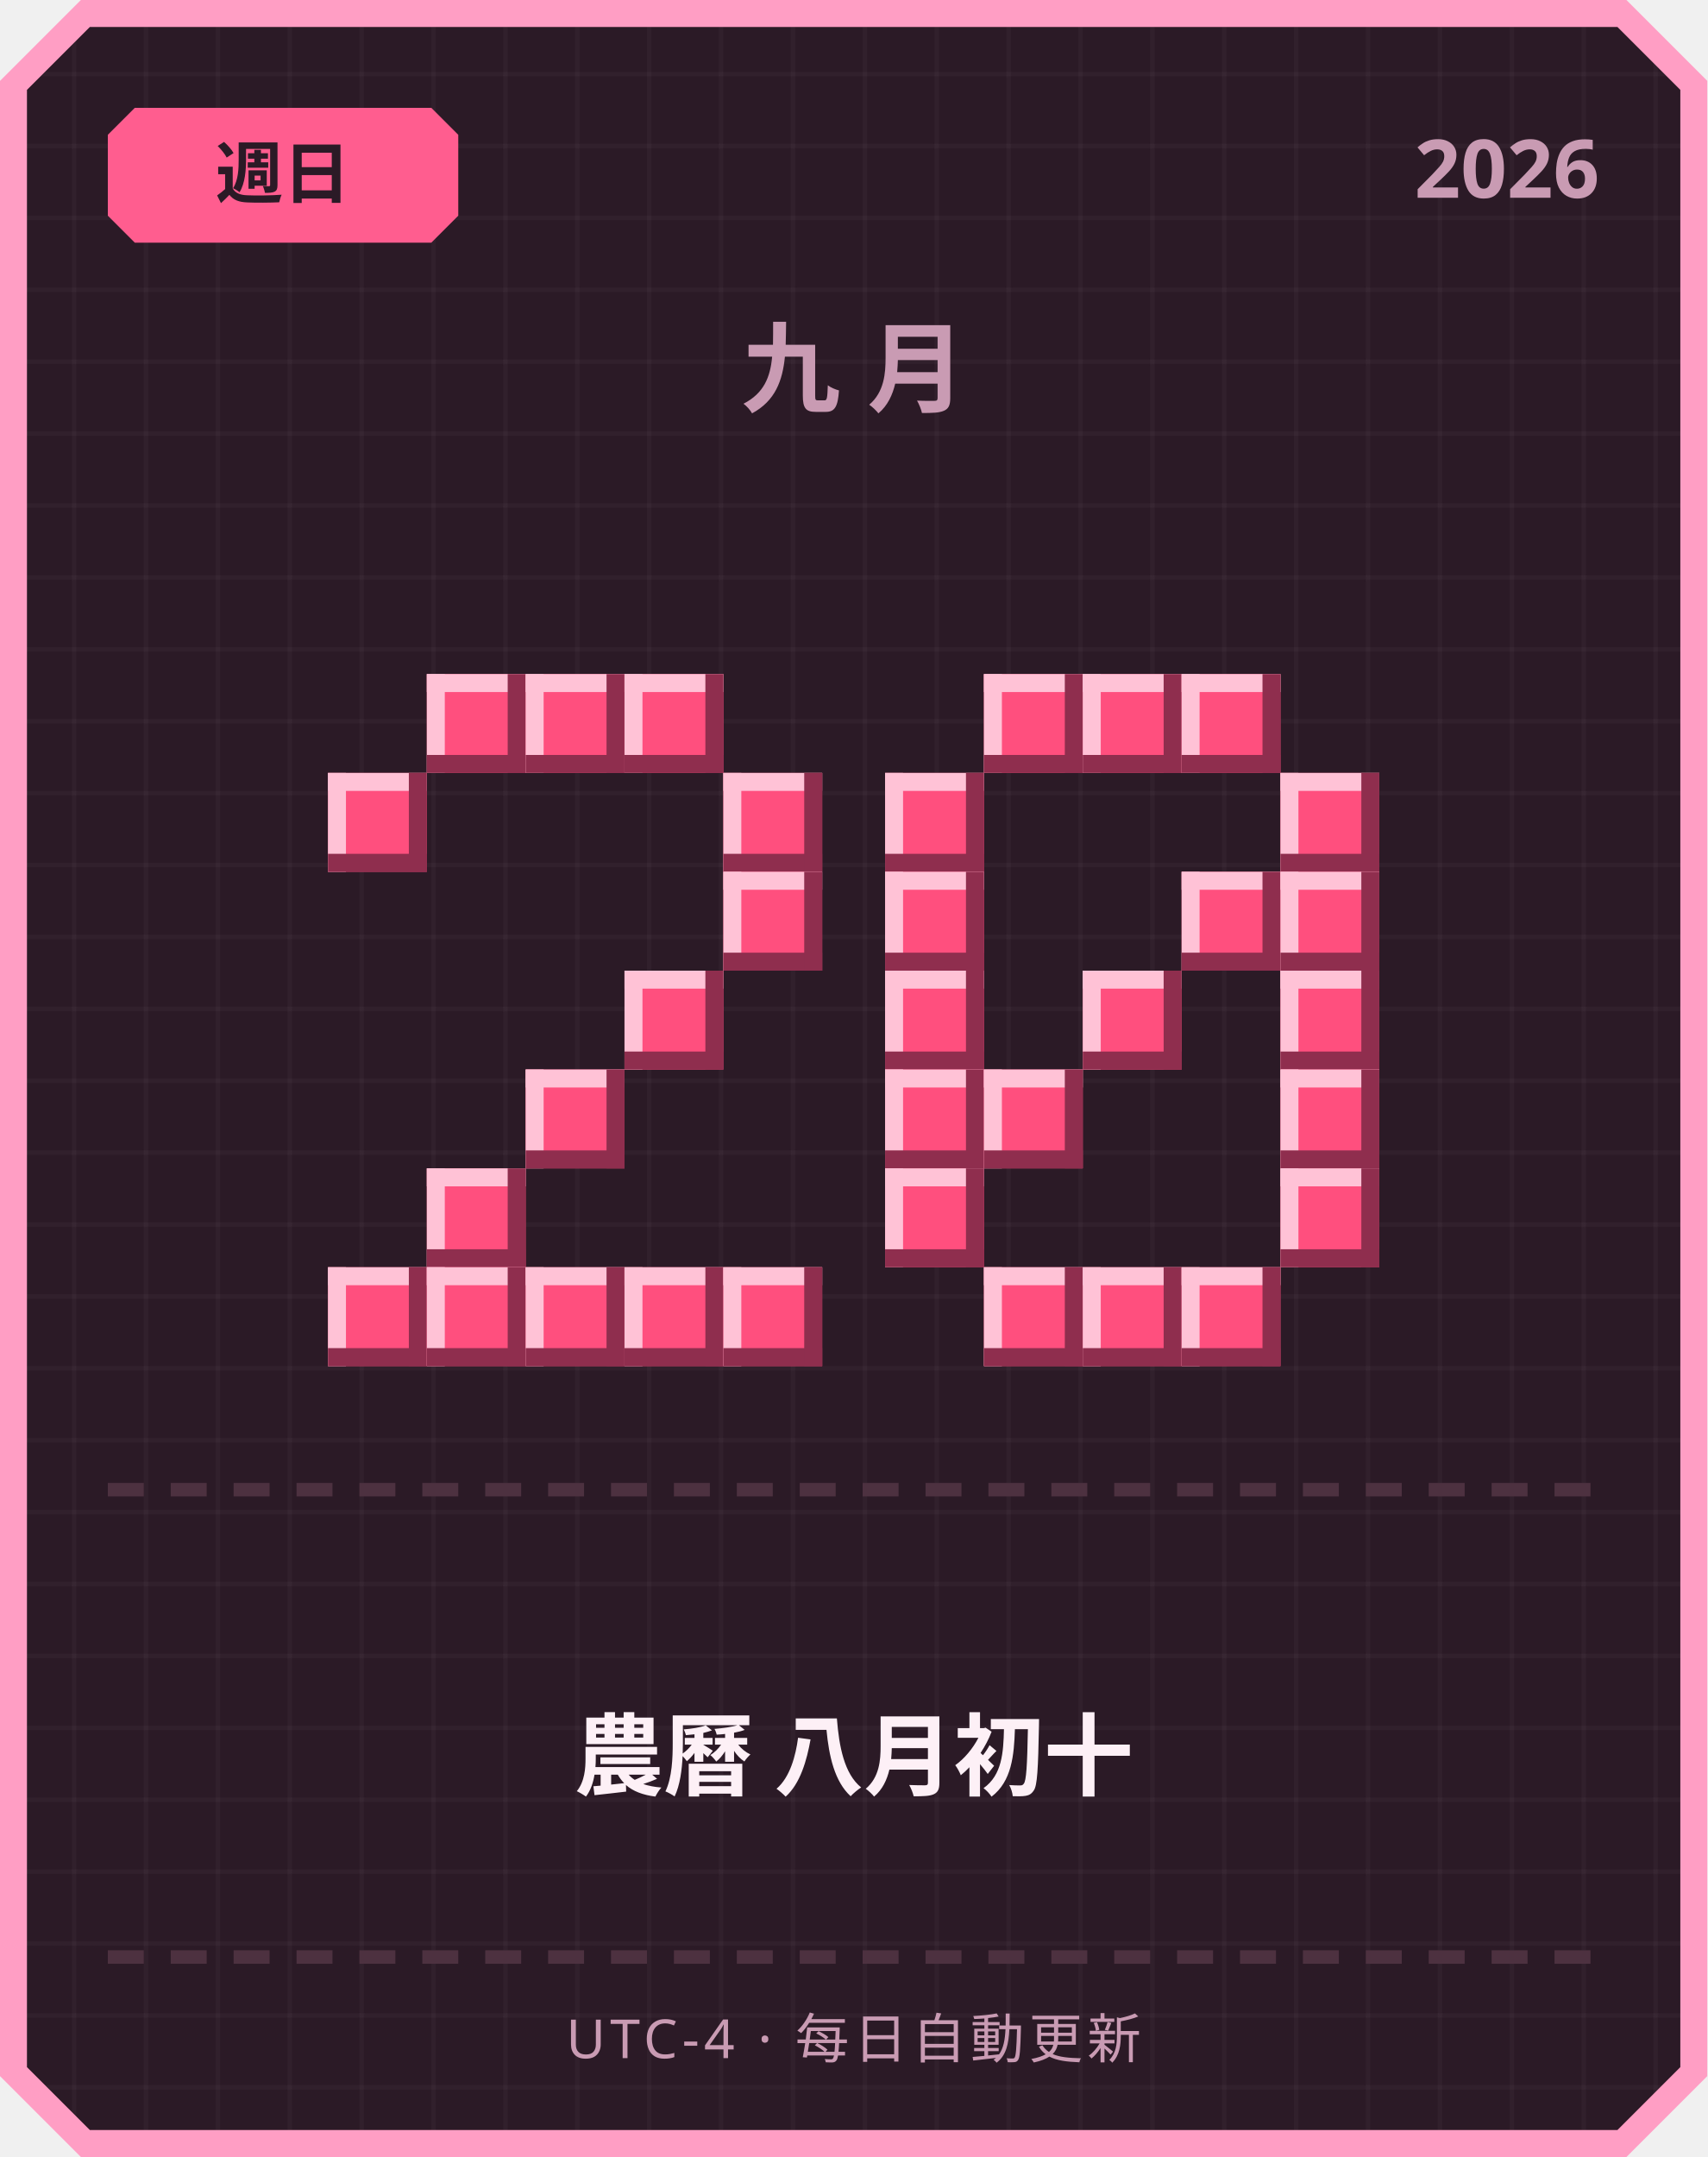
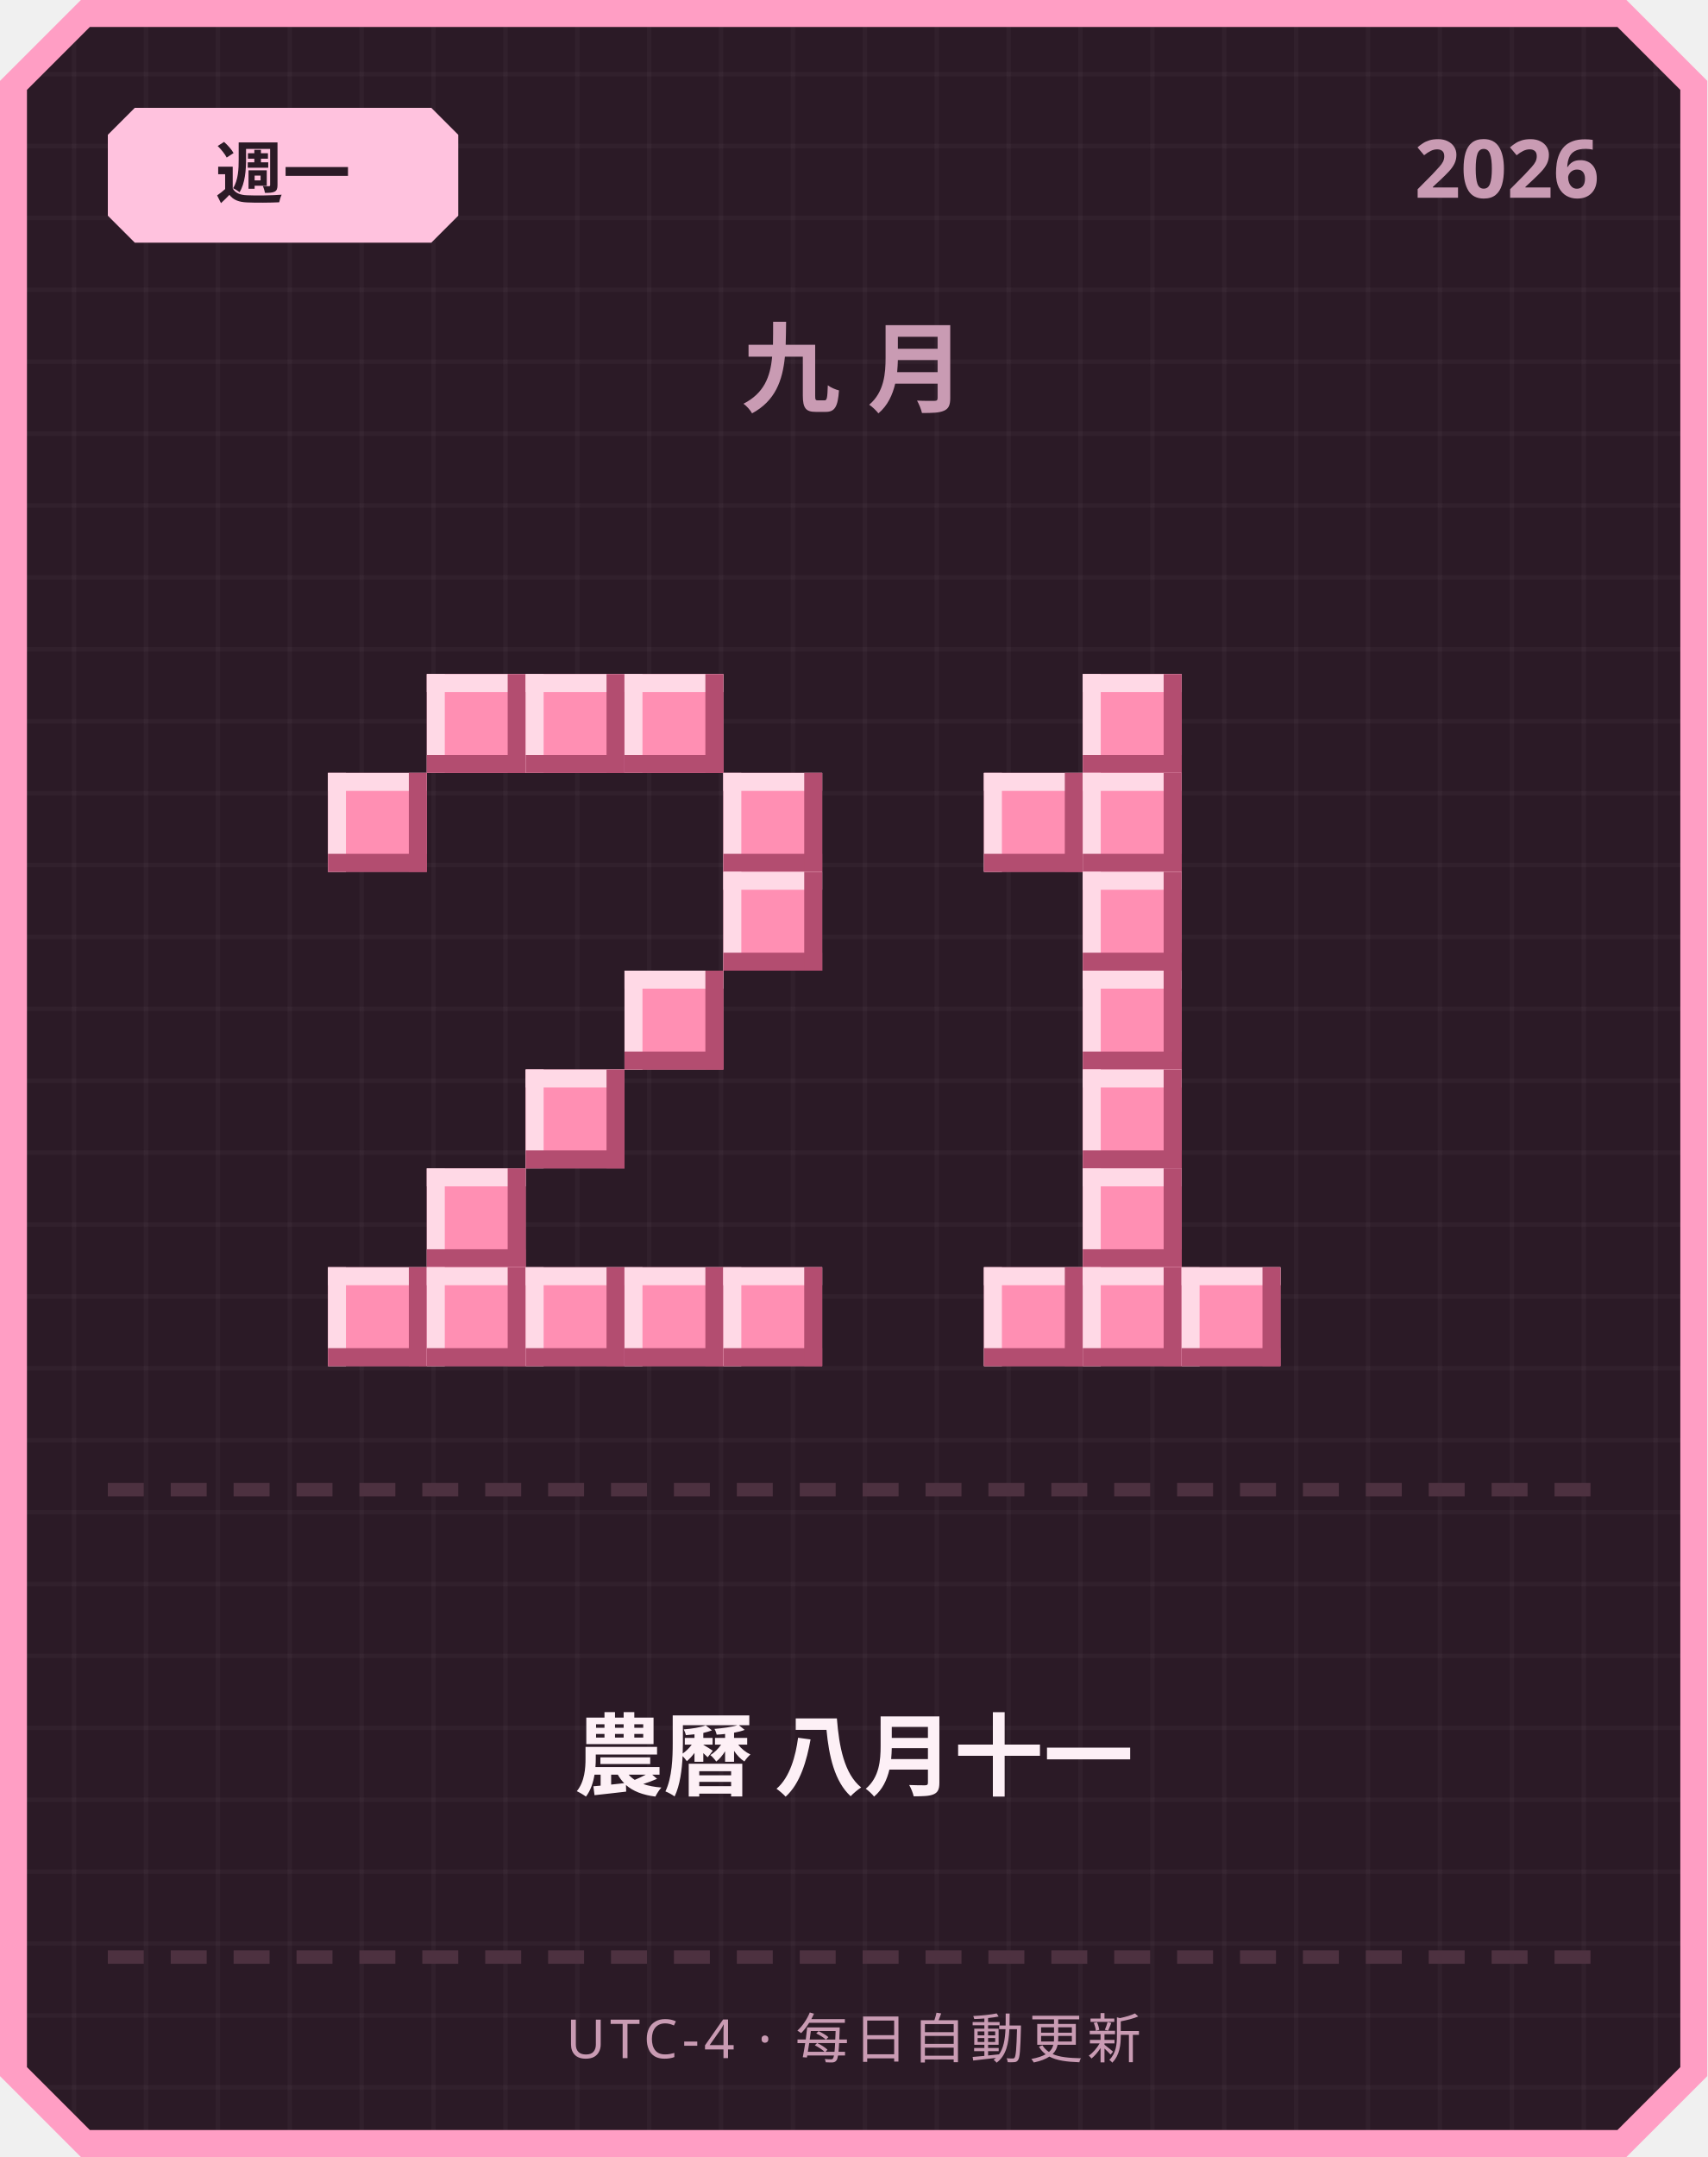
<svg xmlns="http://www.w3.org/2000/svg" width="380" height="480" viewBox="0 0 380 480">
  <defs>
    <pattern id="grid" width="16" height="16" patternUnits="userSpaceOnUse">
      <rect width="16" height="16" fill="#2b1a26" />
      <rect width="1" height="16" fill="#ffffff" opacity="0.03" />
      <rect width="16" height="1" fill="#ffffff" opacity="0.03" />
    </pattern>
  </defs>
  <path d="M 18,0 L 362,0 L 380,18 L 380,462 L 362,480 L 18,480 L 0,462 L 0,18 Z" fill="#ff9ec4" />
  <path d="M 20,6 L 360,6 L 374,20 L 374,460 L 360,474 L 20,474 L 6,460 L 6,20 Z" fill="url(#grid)" />
-   <path d="M 30,24 L 96,24 L 102,30 L 102,48 L 96,54 L 30,54 L 24,48 L 24,30 Z" fill="#ff5d8f" />
-   <text x="63" y="44" text-anchor="middle" font-family="'Segoe UI', sans-serif" font-size="15" font-weight="700" fill="#2b1a26">週日</text>
+   <path d="M 30,24 L 96,24 L 102,30 L 102,48 L 96,54 L 30,54 L 24,48 L 24,30 Z" fill="#ffc2de" />
+   <text x="63" y="44" text-anchor="middle" font-family="'Segoe UI', sans-serif" font-size="15" font-weight="700" fill="#2b1a26">週一</text>
  <text x="356" y="44" text-anchor="end" font-family="'Segoe UI', sans-serif" font-size="18" font-weight="700" fill="#c99bb3">2026</text>
  <text x="190" y="90" text-anchor="middle" font-family="'Segoe UI', sans-serif" font-size="22" font-weight="700" letter-spacing="6" fill="#c99bb3">九月</text>
-   <rect x="95" y="150" width="22" height="22" fill="#ff4f7e" />
-   <rect x="95" y="150" width="22" height="4" fill="#ffc2d6" />
-   <rect x="95" y="150" width="4" height="22" fill="#ffc2d6" />
-   <rect x="95" y="168" width="22" height="4" fill="#8f2e4e" />
-   <rect x="113" y="150" width="4" height="22" fill="#8f2e4e" />
-   <rect x="117" y="150" width="22" height="22" fill="#ff4f7e" />
-   <rect x="117" y="150" width="22" height="4" fill="#ffc2d6" />
-   <rect x="117" y="150" width="4" height="22" fill="#ffc2d6" />
-   <rect x="117" y="168" width="22" height="4" fill="#8f2e4e" />
-   <rect x="135" y="150" width="4" height="22" fill="#8f2e4e" />
-   <rect x="139" y="150" width="22" height="22" fill="#ff4f7e" />
-   <rect x="139" y="150" width="22" height="4" fill="#ffc2d6" />
-   <rect x="139" y="150" width="4" height="22" fill="#ffc2d6" />
-   <rect x="139" y="168" width="22" height="4" fill="#8f2e4e" />
-   <rect x="157" y="150" width="4" height="22" fill="#8f2e4e" />
-   <rect x="73" y="172" width="22" height="22" fill="#ff4f7e" />
-   <rect x="73" y="172" width="22" height="4" fill="#ffc2d6" />
-   <rect x="73" y="172" width="4" height="22" fill="#ffc2d6" />
-   <rect x="73" y="190" width="22" height="4" fill="#8f2e4e" />
-   <rect x="91" y="172" width="4" height="22" fill="#8f2e4e" />
-   <rect x="161" y="172" width="22" height="22" fill="#ff4f7e" />
-   <rect x="161" y="172" width="22" height="4" fill="#ffc2d6" />
-   <rect x="161" y="172" width="4" height="22" fill="#ffc2d6" />
-   <rect x="161" y="190" width="22" height="4" fill="#8f2e4e" />
-   <rect x="179" y="172" width="4" height="22" fill="#8f2e4e" />
-   <rect x="161" y="194" width="22" height="22" fill="#ff4f7e" />
-   <rect x="161" y="194" width="22" height="4" fill="#ffc2d6" />
-   <rect x="161" y="194" width="4" height="22" fill="#ffc2d6" />
-   <rect x="161" y="212" width="22" height="4" fill="#8f2e4e" />
-   <rect x="179" y="194" width="4" height="22" fill="#8f2e4e" />
-   <rect x="139" y="216" width="22" height="22" fill="#ff4f7e" />
-   <rect x="139" y="216" width="22" height="4" fill="#ffc2d6" />
-   <rect x="139" y="216" width="4" height="22" fill="#ffc2d6" />
-   <rect x="139" y="234" width="22" height="4" fill="#8f2e4e" />
-   <rect x="157" y="216" width="4" height="22" fill="#8f2e4e" />
-   <rect x="117" y="238" width="22" height="22" fill="#ff4f7e" />
-   <rect x="117" y="238" width="22" height="4" fill="#ffc2d6" />
-   <rect x="117" y="238" width="4" height="22" fill="#ffc2d6" />
-   <rect x="117" y="256" width="22" height="4" fill="#8f2e4e" />
-   <rect x="135" y="238" width="4" height="22" fill="#8f2e4e" />
-   <rect x="95" y="260" width="22" height="22" fill="#ff4f7e" />
-   <rect x="95" y="260" width="22" height="4" fill="#ffc2d6" />
-   <rect x="95" y="260" width="4" height="22" fill="#ffc2d6" />
-   <rect x="95" y="278" width="22" height="4" fill="#8f2e4e" />
-   <rect x="113" y="260" width="4" height="22" fill="#8f2e4e" />
-   <rect x="73" y="282" width="22" height="22" fill="#ff4f7e" />
-   <rect x="73" y="282" width="22" height="4" fill="#ffc2d6" />
-   <rect x="73" y="282" width="4" height="22" fill="#ffc2d6" />
-   <rect x="73" y="300" width="22" height="4" fill="#8f2e4e" />
-   <rect x="91" y="282" width="4" height="22" fill="#8f2e4e" />
-   <rect x="95" y="282" width="22" height="22" fill="#ff4f7e" />
-   <rect x="95" y="282" width="22" height="4" fill="#ffc2d6" />
-   <rect x="95" y="282" width="4" height="22" fill="#ffc2d6" />
-   <rect x="95" y="300" width="22" height="4" fill="#8f2e4e" />
-   <rect x="113" y="282" width="4" height="22" fill="#8f2e4e" />
-   <rect x="117" y="282" width="22" height="22" fill="#ff4f7e" />
-   <rect x="117" y="282" width="22" height="4" fill="#ffc2d6" />
-   <rect x="117" y="282" width="4" height="22" fill="#ffc2d6" />
-   <rect x="117" y="300" width="22" height="4" fill="#8f2e4e" />
-   <rect x="135" y="282" width="4" height="22" fill="#8f2e4e" />
-   <rect x="139" y="282" width="22" height="22" fill="#ff4f7e" />
-   <rect x="139" y="282" width="22" height="4" fill="#ffc2d6" />
-   <rect x="139" y="282" width="4" height="22" fill="#ffc2d6" />
-   <rect x="139" y="300" width="22" height="4" fill="#8f2e4e" />
-   <rect x="157" y="282" width="4" height="22" fill="#8f2e4e" />
-   <rect x="161" y="282" width="22" height="22" fill="#ff4f7e" />
-   <rect x="161" y="282" width="22" height="4" fill="#ffc2d6" />
-   <rect x="161" y="282" width="4" height="22" fill="#ffc2d6" />
-   <rect x="161" y="300" width="22" height="4" fill="#8f2e4e" />
-   <rect x="179" y="282" width="4" height="22" fill="#8f2e4e" />
-   <rect x="219" y="150" width="22" height="22" fill="#ff4f7e" />
-   <rect x="219" y="150" width="22" height="4" fill="#ffc2d6" />
-   <rect x="219" y="150" width="4" height="22" fill="#ffc2d6" />
-   <rect x="219" y="168" width="22" height="4" fill="#8f2e4e" />
-   <rect x="237" y="150" width="4" height="22" fill="#8f2e4e" />
-   <rect x="241" y="150" width="22" height="22" fill="#ff4f7e" />
-   <rect x="241" y="150" width="22" height="4" fill="#ffc2d6" />
-   <rect x="241" y="150" width="4" height="22" fill="#ffc2d6" />
-   <rect x="241" y="168" width="22" height="4" fill="#8f2e4e" />
-   <rect x="259" y="150" width="4" height="22" fill="#8f2e4e" />
-   <rect x="263" y="150" width="22" height="22" fill="#ff4f7e" />
-   <rect x="263" y="150" width="22" height="4" fill="#ffc2d6" />
-   <rect x="263" y="150" width="4" height="22" fill="#ffc2d6" />
-   <rect x="263" y="168" width="22" height="4" fill="#8f2e4e" />
-   <rect x="281" y="150" width="4" height="22" fill="#8f2e4e" />
-   <rect x="197" y="172" width="22" height="22" fill="#ff4f7e" />
-   <rect x="197" y="172" width="22" height="4" fill="#ffc2d6" />
-   <rect x="197" y="172" width="4" height="22" fill="#ffc2d6" />
-   <rect x="197" y="190" width="22" height="4" fill="#8f2e4e" />
-   <rect x="215" y="172" width="4" height="22" fill="#8f2e4e" />
-   <rect x="285" y="172" width="22" height="22" fill="#ff4f7e" />
-   <rect x="285" y="172" width="22" height="4" fill="#ffc2d6" />
-   <rect x="285" y="172" width="4" height="22" fill="#ffc2d6" />
-   <rect x="285" y="190" width="22" height="4" fill="#8f2e4e" />
-   <rect x="303" y="172" width="4" height="22" fill="#8f2e4e" />
-   <rect x="197" y="194" width="22" height="22" fill="#ff4f7e" />
-   <rect x="197" y="194" width="22" height="4" fill="#ffc2d6" />
-   <rect x="197" y="194" width="4" height="22" fill="#ffc2d6" />
-   <rect x="197" y="212" width="22" height="4" fill="#8f2e4e" />
-   <rect x="215" y="194" width="4" height="22" fill="#8f2e4e" />
-   <rect x="263" y="194" width="22" height="22" fill="#ff4f7e" />
-   <rect x="263" y="194" width="22" height="4" fill="#ffc2d6" />
-   <rect x="263" y="194" width="4" height="22" fill="#ffc2d6" />
-   <rect x="263" y="212" width="22" height="4" fill="#8f2e4e" />
-   <rect x="281" y="194" width="4" height="22" fill="#8f2e4e" />
-   <rect x="285" y="194" width="22" height="22" fill="#ff4f7e" />
-   <rect x="285" y="194" width="22" height="4" fill="#ffc2d6" />
-   <rect x="285" y="194" width="4" height="22" fill="#ffc2d6" />
-   <rect x="285" y="212" width="22" height="4" fill="#8f2e4e" />
-   <rect x="303" y="194" width="4" height="22" fill="#8f2e4e" />
-   <rect x="197" y="216" width="22" height="22" fill="#ff4f7e" />
-   <rect x="197" y="216" width="22" height="4" fill="#ffc2d6" />
-   <rect x="197" y="216" width="4" height="22" fill="#ffc2d6" />
-   <rect x="197" y="234" width="22" height="4" fill="#8f2e4e" />
-   <rect x="215" y="216" width="4" height="22" fill="#8f2e4e" />
-   <rect x="241" y="216" width="22" height="22" fill="#ff4f7e" />
-   <rect x="241" y="216" width="22" height="4" fill="#ffc2d6" />
-   <rect x="241" y="216" width="4" height="22" fill="#ffc2d6" />
-   <rect x="241" y="234" width="22" height="4" fill="#8f2e4e" />
-   <rect x="259" y="216" width="4" height="22" fill="#8f2e4e" />
-   <rect x="285" y="216" width="22" height="22" fill="#ff4f7e" />
-   <rect x="285" y="216" width="22" height="4" fill="#ffc2d6" />
-   <rect x="285" y="216" width="4" height="22" fill="#ffc2d6" />
-   <rect x="285" y="234" width="22" height="4" fill="#8f2e4e" />
-   <rect x="303" y="216" width="4" height="22" fill="#8f2e4e" />
-   <rect x="197" y="238" width="22" height="22" fill="#ff4f7e" />
-   <rect x="197" y="238" width="22" height="4" fill="#ffc2d6" />
-   <rect x="197" y="238" width="4" height="22" fill="#ffc2d6" />
-   <rect x="197" y="256" width="22" height="4" fill="#8f2e4e" />
-   <rect x="215" y="238" width="4" height="22" fill="#8f2e4e" />
-   <rect x="219" y="238" width="22" height="22" fill="#ff4f7e" />
-   <rect x="219" y="238" width="22" height="4" fill="#ffc2d6" />
-   <rect x="219" y="238" width="4" height="22" fill="#ffc2d6" />
-   <rect x="219" y="256" width="22" height="4" fill="#8f2e4e" />
-   <rect x="237" y="238" width="4" height="22" fill="#8f2e4e" />
-   <rect x="285" y="238" width="22" height="22" fill="#ff4f7e" />
-   <rect x="285" y="238" width="22" height="4" fill="#ffc2d6" />
-   <rect x="285" y="238" width="4" height="22" fill="#ffc2d6" />
-   <rect x="285" y="256" width="22" height="4" fill="#8f2e4e" />
-   <rect x="303" y="238" width="4" height="22" fill="#8f2e4e" />
-   <rect x="197" y="260" width="22" height="22" fill="#ff4f7e" />
-   <rect x="197" y="260" width="22" height="4" fill="#ffc2d6" />
-   <rect x="197" y="260" width="4" height="22" fill="#ffc2d6" />
-   <rect x="197" y="278" width="22" height="4" fill="#8f2e4e" />
-   <rect x="215" y="260" width="4" height="22" fill="#8f2e4e" />
-   <rect x="285" y="260" width="22" height="22" fill="#ff4f7e" />
-   <rect x="285" y="260" width="22" height="4" fill="#ffc2d6" />
-   <rect x="285" y="260" width="4" height="22" fill="#ffc2d6" />
-   <rect x="285" y="278" width="22" height="4" fill="#8f2e4e" />
-   <rect x="303" y="260" width="4" height="22" fill="#8f2e4e" />
-   <rect x="219" y="282" width="22" height="22" fill="#ff4f7e" />
-   <rect x="219" y="282" width="22" height="4" fill="#ffc2d6" />
-   <rect x="219" y="282" width="4" height="22" fill="#ffc2d6" />
-   <rect x="219" y="300" width="22" height="4" fill="#8f2e4e" />
-   <rect x="237" y="282" width="4" height="22" fill="#8f2e4e" />
-   <rect x="241" y="282" width="22" height="22" fill="#ff4f7e" />
-   <rect x="241" y="282" width="22" height="4" fill="#ffc2d6" />
-   <rect x="241" y="282" width="4" height="22" fill="#ffc2d6" />
-   <rect x="241" y="300" width="22" height="4" fill="#8f2e4e" />
-   <rect x="259" y="282" width="4" height="22" fill="#8f2e4e" />
-   <rect x="263" y="282" width="22" height="22" fill="#ff4f7e" />
-   <rect x="263" y="282" width="22" height="4" fill="#ffc2d6" />
-   <rect x="263" y="282" width="4" height="22" fill="#ffc2d6" />
-   <rect x="263" y="300" width="22" height="4" fill="#8f2e4e" />
-   <rect x="281" y="282" width="4" height="22" fill="#8f2e4e" />
+   <rect x="95" y="150" width="22" height="22" fill="#ff8fb3" />
+   <rect x="95" y="150" width="22" height="4" fill="#ffd9e6" />
+   <rect x="95" y="150" width="4" height="22" fill="#ffd9e6" />
+   <rect x="95" y="168" width="22" height="4" fill="#b34d70" />
+   <rect x="113" y="150" width="4" height="22" fill="#b34d70" />
+   <rect x="117" y="150" width="22" height="22" fill="#ff8fb3" />
+   <rect x="117" y="150" width="22" height="4" fill="#ffd9e6" />
+   <rect x="117" y="150" width="4" height="22" fill="#ffd9e6" />
+   <rect x="117" y="168" width="22" height="4" fill="#b34d70" />
+   <rect x="135" y="150" width="4" height="22" fill="#b34d70" />
+   <rect x="139" y="150" width="22" height="22" fill="#ff8fb3" />
+   <rect x="139" y="150" width="22" height="4" fill="#ffd9e6" />
+   <rect x="139" y="150" width="4" height="22" fill="#ffd9e6" />
+   <rect x="139" y="168" width="22" height="4" fill="#b34d70" />
+   <rect x="157" y="150" width="4" height="22" fill="#b34d70" />
+   <rect x="73" y="172" width="22" height="22" fill="#ff8fb3" />
+   <rect x="73" y="172" width="22" height="4" fill="#ffd9e6" />
+   <rect x="73" y="172" width="4" height="22" fill="#ffd9e6" />
+   <rect x="73" y="190" width="22" height="4" fill="#b34d70" />
+   <rect x="91" y="172" width="4" height="22" fill="#b34d70" />
+   <rect x="161" y="172" width="22" height="22" fill="#ff8fb3" />
+   <rect x="161" y="172" width="22" height="4" fill="#ffd9e6" />
+   <rect x="161" y="172" width="4" height="22" fill="#ffd9e6" />
+   <rect x="161" y="190" width="22" height="4" fill="#b34d70" />
+   <rect x="179" y="172" width="4" height="22" fill="#b34d70" />
+   <rect x="161" y="194" width="22" height="22" fill="#ff8fb3" />
+   <rect x="161" y="194" width="22" height="4" fill="#ffd9e6" />
+   <rect x="161" y="194" width="4" height="22" fill="#ffd9e6" />
+   <rect x="161" y="212" width="22" height="4" fill="#b34d70" />
+   <rect x="179" y="194" width="4" height="22" fill="#b34d70" />
+   <rect x="139" y="216" width="22" height="22" fill="#ff8fb3" />
+   <rect x="139" y="216" width="22" height="4" fill="#ffd9e6" />
+   <rect x="139" y="216" width="4" height="22" fill="#ffd9e6" />
+   <rect x="139" y="234" width="22" height="4" fill="#b34d70" />
+   <rect x="157" y="216" width="4" height="22" fill="#b34d70" />
+   <rect x="117" y="238" width="22" height="22" fill="#ff8fb3" />
+   <rect x="117" y="238" width="22" height="4" fill="#ffd9e6" />
+   <rect x="117" y="238" width="4" height="22" fill="#ffd9e6" />
+   <rect x="117" y="256" width="22" height="4" fill="#b34d70" />
+   <rect x="135" y="238" width="4" height="22" fill="#b34d70" />
+   <rect x="95" y="260" width="22" height="22" fill="#ff8fb3" />
+   <rect x="95" y="260" width="22" height="4" fill="#ffd9e6" />
+   <rect x="95" y="260" width="4" height="22" fill="#ffd9e6" />
+   <rect x="95" y="278" width="22" height="4" fill="#b34d70" />
+   <rect x="113" y="260" width="4" height="22" fill="#b34d70" />
+   <rect x="73" y="282" width="22" height="22" fill="#ff8fb3" />
+   <rect x="73" y="282" width="22" height="4" fill="#ffd9e6" />
+   <rect x="73" y="282" width="4" height="22" fill="#ffd9e6" />
+   <rect x="73" y="300" width="22" height="4" fill="#b34d70" />
+   <rect x="91" y="282" width="4" height="22" fill="#b34d70" />
+   <rect x="95" y="282" width="22" height="22" fill="#ff8fb3" />
+   <rect x="95" y="282" width="22" height="4" fill="#ffd9e6" />
+   <rect x="95" y="282" width="4" height="22" fill="#ffd9e6" />
+   <rect x="95" y="300" width="22" height="4" fill="#b34d70" />
+   <rect x="113" y="282" width="4" height="22" fill="#b34d70" />
+   <rect x="117" y="282" width="22" height="22" fill="#ff8fb3" />
+   <rect x="117" y="282" width="22" height="4" fill="#ffd9e6" />
+   <rect x="117" y="282" width="4" height="22" fill="#ffd9e6" />
+   <rect x="117" y="300" width="22" height="4" fill="#b34d70" />
+   <rect x="135" y="282" width="4" height="22" fill="#b34d70" />
+   <rect x="139" y="282" width="22" height="22" fill="#ff8fb3" />
+   <rect x="139" y="282" width="22" height="4" fill="#ffd9e6" />
+   <rect x="139" y="282" width="4" height="22" fill="#ffd9e6" />
+   <rect x="139" y="300" width="22" height="4" fill="#b34d70" />
+   <rect x="157" y="282" width="4" height="22" fill="#b34d70" />
+   <rect x="161" y="282" width="22" height="22" fill="#ff8fb3" />
+   <rect x="161" y="282" width="22" height="4" fill="#ffd9e6" />
+   <rect x="161" y="282" width="4" height="22" fill="#ffd9e6" />
+   <rect x="161" y="300" width="22" height="4" fill="#b34d70" />
+   <rect x="179" y="282" width="4" height="22" fill="#b34d70" />
+   <rect x="241" y="150" width="22" height="22" fill="#ff8fb3" />
+   <rect x="241" y="150" width="22" height="4" fill="#ffd9e6" />
+   <rect x="241" y="150" width="4" height="22" fill="#ffd9e6" />
+   <rect x="241" y="168" width="22" height="4" fill="#b34d70" />
+   <rect x="259" y="150" width="4" height="22" fill="#b34d70" />
+   <rect x="219" y="172" width="22" height="22" fill="#ff8fb3" />
+   <rect x="219" y="172" width="22" height="4" fill="#ffd9e6" />
+   <rect x="219" y="172" width="4" height="22" fill="#ffd9e6" />
+   <rect x="219" y="190" width="22" height="4" fill="#b34d70" />
+   <rect x="237" y="172" width="4" height="22" fill="#b34d70" />
+   <rect x="241" y="172" width="22" height="22" fill="#ff8fb3" />
+   <rect x="241" y="172" width="22" height="4" fill="#ffd9e6" />
+   <rect x="241" y="172" width="4" height="22" fill="#ffd9e6" />
+   <rect x="241" y="190" width="22" height="4" fill="#b34d70" />
+   <rect x="259" y="172" width="4" height="22" fill="#b34d70" />
+   <rect x="241" y="194" width="22" height="22" fill="#ff8fb3" />
+   <rect x="241" y="194" width="22" height="4" fill="#ffd9e6" />
+   <rect x="241" y="194" width="4" height="22" fill="#ffd9e6" />
+   <rect x="241" y="212" width="22" height="4" fill="#b34d70" />
+   <rect x="259" y="194" width="4" height="22" fill="#b34d70" />
+   <rect x="241" y="216" width="22" height="22" fill="#ff8fb3" />
+   <rect x="241" y="216" width="22" height="4" fill="#ffd9e6" />
+   <rect x="241" y="216" width="4" height="22" fill="#ffd9e6" />
+   <rect x="241" y="234" width="22" height="4" fill="#b34d70" />
+   <rect x="259" y="216" width="4" height="22" fill="#b34d70" />
+   <rect x="241" y="238" width="22" height="22" fill="#ff8fb3" />
+   <rect x="241" y="238" width="22" height="4" fill="#ffd9e6" />
+   <rect x="241" y="238" width="4" height="22" fill="#ffd9e6" />
+   <rect x="241" y="256" width="22" height="4" fill="#b34d70" />
+   <rect x="259" y="238" width="4" height="22" fill="#b34d70" />
+   <rect x="241" y="260" width="22" height="22" fill="#ff8fb3" />
+   <rect x="241" y="260" width="22" height="4" fill="#ffd9e6" />
+   <rect x="241" y="260" width="4" height="22" fill="#ffd9e6" />
+   <rect x="241" y="278" width="22" height="4" fill="#b34d70" />
+   <rect x="259" y="260" width="4" height="22" fill="#b34d70" />
+   <rect x="219" y="282" width="22" height="22" fill="#ff8fb3" />
+   <rect x="219" y="282" width="22" height="4" fill="#ffd9e6" />
+   <rect x="219" y="282" width="4" height="22" fill="#ffd9e6" />
+   <rect x="219" y="300" width="22" height="4" fill="#b34d70" />
+   <rect x="237" y="282" width="4" height="22" fill="#b34d70" />
+   <rect x="241" y="282" width="22" height="22" fill="#ff8fb3" />
+   <rect x="241" y="282" width="22" height="4" fill="#ffd9e6" />
+   <rect x="241" y="282" width="4" height="22" fill="#ffd9e6" />
+   <rect x="241" y="300" width="22" height="4" fill="#b34d70" />
+   <rect x="259" y="282" width="4" height="22" fill="#b34d70" />
+   <rect x="263" y="282" width="22" height="22" fill="#ff8fb3" />
+   <rect x="263" y="282" width="22" height="4" fill="#ffd9e6" />
+   <rect x="263" y="282" width="4" height="22" fill="#ffd9e6" />
+   <rect x="263" y="300" width="22" height="4" fill="#b34d70" />
+   <rect x="281" y="282" width="4" height="22" fill="#b34d70" />
  <rect x="24" y="330" width="8" height="3" fill="#4d3140" />
  <rect x="38" y="330" width="8" height="3" fill="#4d3140" />
  <rect x="52" y="330" width="8" height="3" fill="#4d3140" />
  <rect x="66" y="330" width="8" height="3" fill="#4d3140" />
  <rect x="80" y="330" width="8" height="3" fill="#4d3140" />
  <rect x="94" y="330" width="8" height="3" fill="#4d3140" />
  <rect x="108" y="330" width="8" height="3" fill="#4d3140" />
  <rect x="122" y="330" width="8" height="3" fill="#4d3140" />
  <rect x="136" y="330" width="8" height="3" fill="#4d3140" />
  <rect x="150" y="330" width="8" height="3" fill="#4d3140" />
  <rect x="164" y="330" width="8" height="3" fill="#4d3140" />
  <rect x="178" y="330" width="8" height="3" fill="#4d3140" />
  <rect x="192" y="330" width="8" height="3" fill="#4d3140" />
  <rect x="206" y="330" width="8" height="3" fill="#4d3140" />
  <rect x="220" y="330" width="8" height="3" fill="#4d3140" />
  <rect x="234" y="330" width="8" height="3" fill="#4d3140" />
  <rect x="248" y="330" width="8" height="3" fill="#4d3140" />
  <rect x="262" y="330" width="8" height="3" fill="#4d3140" />
  <rect x="276" y="330" width="8" height="3" fill="#4d3140" />
  <rect x="290" y="330" width="8" height="3" fill="#4d3140" />
  <rect x="304" y="330" width="8" height="3" fill="#4d3140" />
  <rect x="318" y="330" width="8" height="3" fill="#4d3140" />
  <rect x="332" y="330" width="8" height="3" fill="#4d3140" />
  <rect x="346" y="330" width="8" height="3" fill="#4d3140" />
-   <text x="190" y="398" text-anchor="middle" font-family="'Segoe UI', 'Microsoft JhengHei', sans-serif" font-size="20" font-weight="700" fill="#fdf0f6">農曆 八月初十</text>
+   <text x="190" y="398" text-anchor="middle" font-family="'Segoe UI', 'Microsoft JhengHei', sans-serif" font-size="20" font-weight="700" fill="#fdf0f6">農曆 八月十一</text>
  <rect x="24" y="434" width="8" height="3" fill="#4d3140" />
  <rect x="38" y="434" width="8" height="3" fill="#4d3140" />
  <rect x="52" y="434" width="8" height="3" fill="#4d3140" />
  <rect x="66" y="434" width="8" height="3" fill="#4d3140" />
  <rect x="80" y="434" width="8" height="3" fill="#4d3140" />
  <rect x="94" y="434" width="8" height="3" fill="#4d3140" />
  <rect x="108" y="434" width="8" height="3" fill="#4d3140" />
  <rect x="122" y="434" width="8" height="3" fill="#4d3140" />
  <rect x="136" y="434" width="8" height="3" fill="#4d3140" />
  <rect x="150" y="434" width="8" height="3" fill="#4d3140" />
  <rect x="164" y="434" width="8" height="3" fill="#4d3140" />
  <rect x="178" y="434" width="8" height="3" fill="#4d3140" />
  <rect x="192" y="434" width="8" height="3" fill="#4d3140" />
  <rect x="206" y="434" width="8" height="3" fill="#4d3140" />
  <rect x="220" y="434" width="8" height="3" fill="#4d3140" />
  <rect x="234" y="434" width="8" height="3" fill="#4d3140" />
  <rect x="248" y="434" width="8" height="3" fill="#4d3140" />
  <rect x="262" y="434" width="8" height="3" fill="#4d3140" />
  <rect x="276" y="434" width="8" height="3" fill="#4d3140" />
  <rect x="290" y="434" width="8" height="3" fill="#4d3140" />
  <rect x="304" y="434" width="8" height="3" fill="#4d3140" />
  <rect x="318" y="434" width="8" height="3" fill="#4d3140" />
  <rect x="332" y="434" width="8" height="3" fill="#4d3140" />
  <rect x="346" y="434" width="8" height="3" fill="#4d3140" />
  <text x="190" y="458" text-anchor="middle" font-family="'Segoe UI', sans-serif" font-size="12" letter-spacing="1" fill="#c99bb3">UTC-4 · 每日自動更新</text>
</svg>
